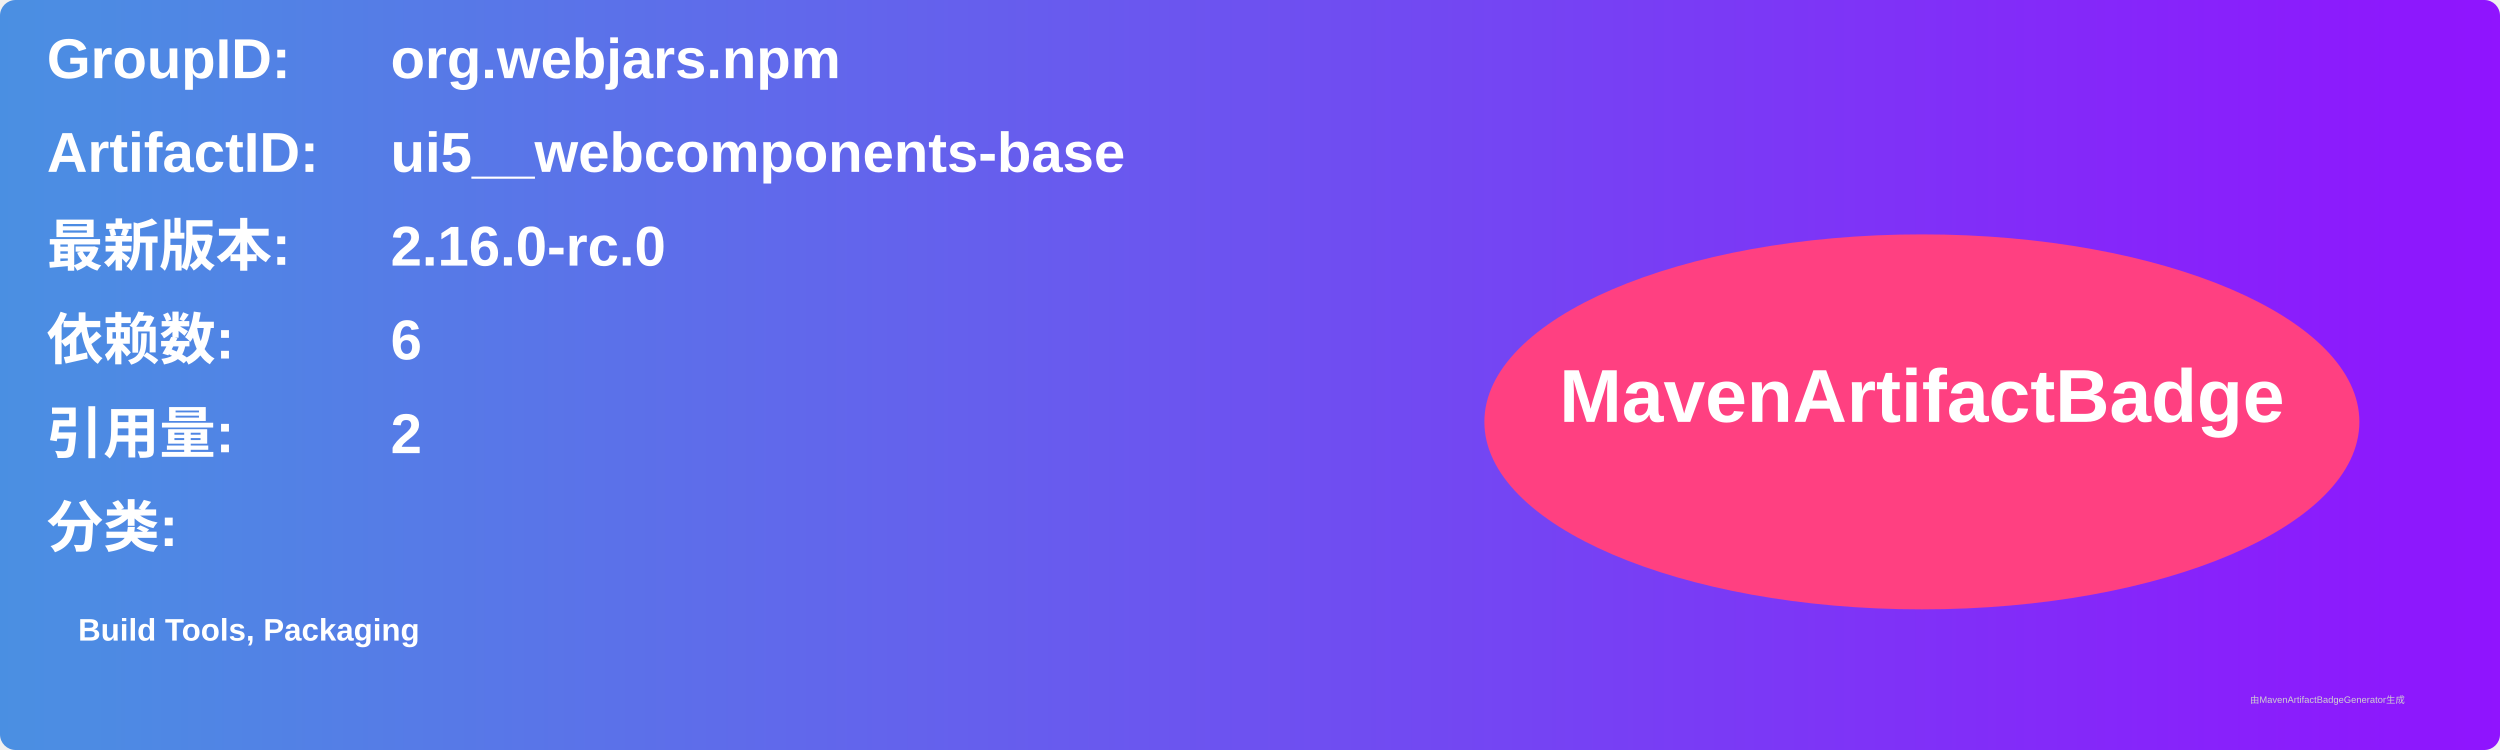
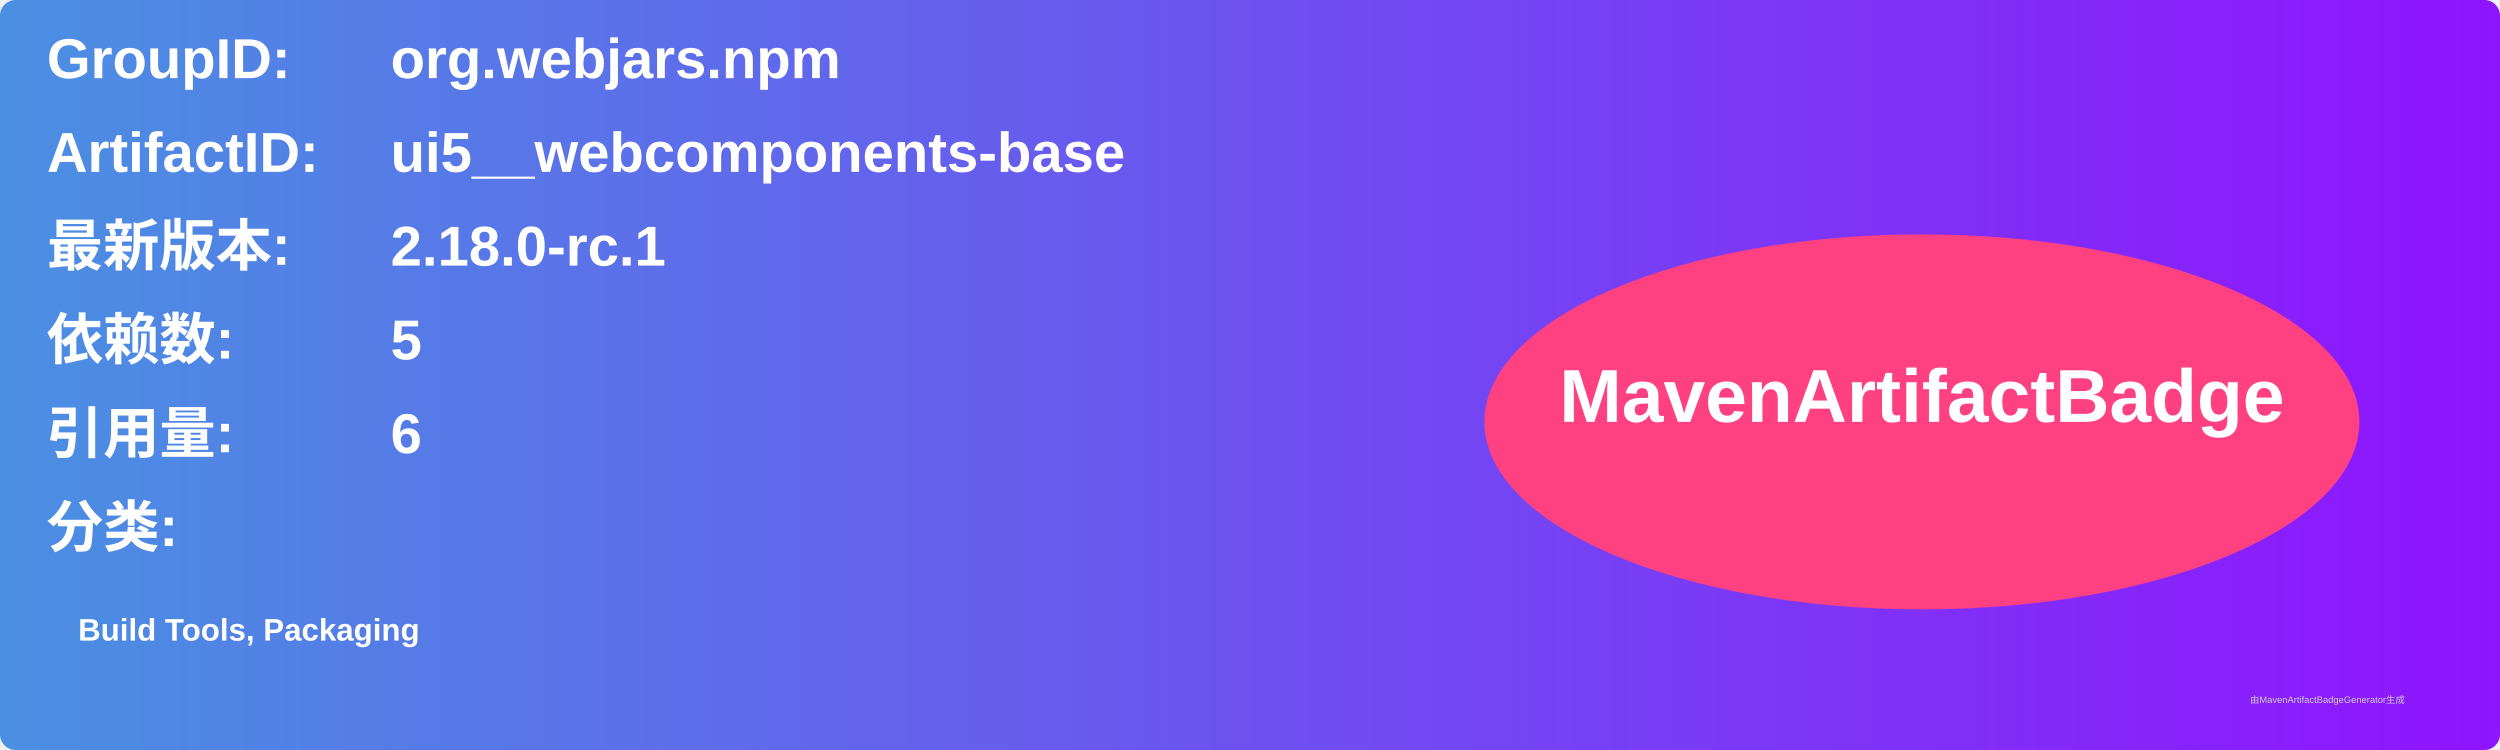
<svg xmlns="http://www.w3.org/2000/svg" width="800" height="240" viewBox="0 0 800 240">
  <linearGradient id="grad" x1="0%" y1="0%" x2="100%" y2="0%">
    <stop offset="0%" stop-color="#4a90e2" />
    <stop offset="100%" stop-color="#9013fe" />
  </linearGradient>
  <rect width="100%" height="100%" rx="5" ry="5" fill="url(#grad)" />
  <g transform="translate(15, 15)">
    <text x="0" y="10" font-family="Arial" font-size="18" fill="white" font-weight="bold" width="260">GroupID:</text>
    <text x="110" y="10" font-family="Arial" font-size="18" fill="white" font-weight="bold" width="460">org.webjars.npm</text>
    <text x="0" y="40" font-family="Arial" font-size="18" fill="white" font-weight="bold" width="260">ArtifactID:</text>
    <text x="110" y="40" font-family="Arial" font-size="18" fill="white" font-weight="bold" width="460">ui5__webcomponents-base</text>
    <text x="0" y="70" font-family="Arial" font-size="18" fill="white" font-weight="bold">最新版本:</text>
    <text x="110" y="70" font-family="Arial" font-size="18" fill="white" font-weight="bold">
-       <tspan font-weight="bold">2.16.0-rc.0</tspan>
+       <tspan font-weight="bold">2.18.0-rc.1</tspan>
    </text>
    <text x="0" y="100" font-family="Arial" font-size="18" fill="white" font-weight="bold">依赖数: </text>
    <text x="110" y="100" font-family="Arial" font-size="18" fill="white">
-       <tspan font-weight="bold">6</tspan>
+       <tspan font-weight="bold">5</tspan>
    </text>
    <text x="0" y="130" font-family="Arial" font-size="18" fill="white" font-weight="bold">引用量: </text>
    <text x="110" y="130" font-family="Arial" font-size="18" fill="white">
-       <tspan font-weight="bold">2</tspan>
+       <tspan font-weight="bold">6</tspan>
    </text>
    <text x="0" y="160" font-family="Arial" font-size="18" fill="white" font-weight="bold">分类:</text>
    <text x="10" y="190" font-family="Arial" font-size="10" fill="white">
      <tspan font-weight="bold">Build Tools, Packaging</tspan>
    </text>
    <ellipse cx="600" cy="120" rx="140" ry="60" fill="#ff4081" />
    <text x="600" y="120" text-anchor="middle" font-family="Arial" font-size="24" fill="white" font-weight="bold">MavenArtifactBadge</text>
  </g>
  <text x="720" y="225" font-family="Arial" font-size="3" fill="#d0d0d0">由MavenArtifactBadgeGenerator生成</text>
</svg>
